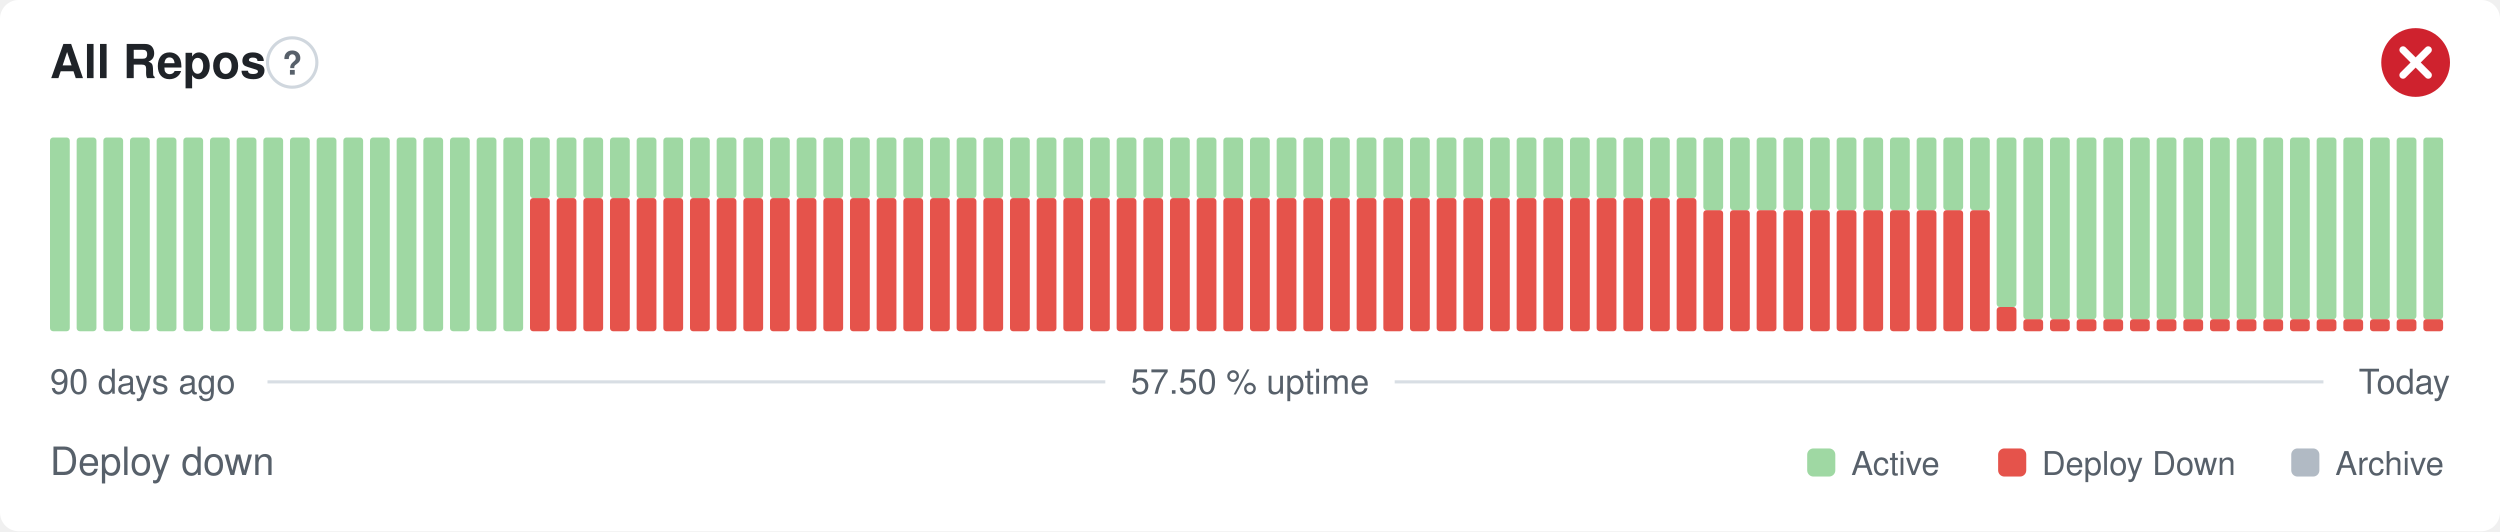
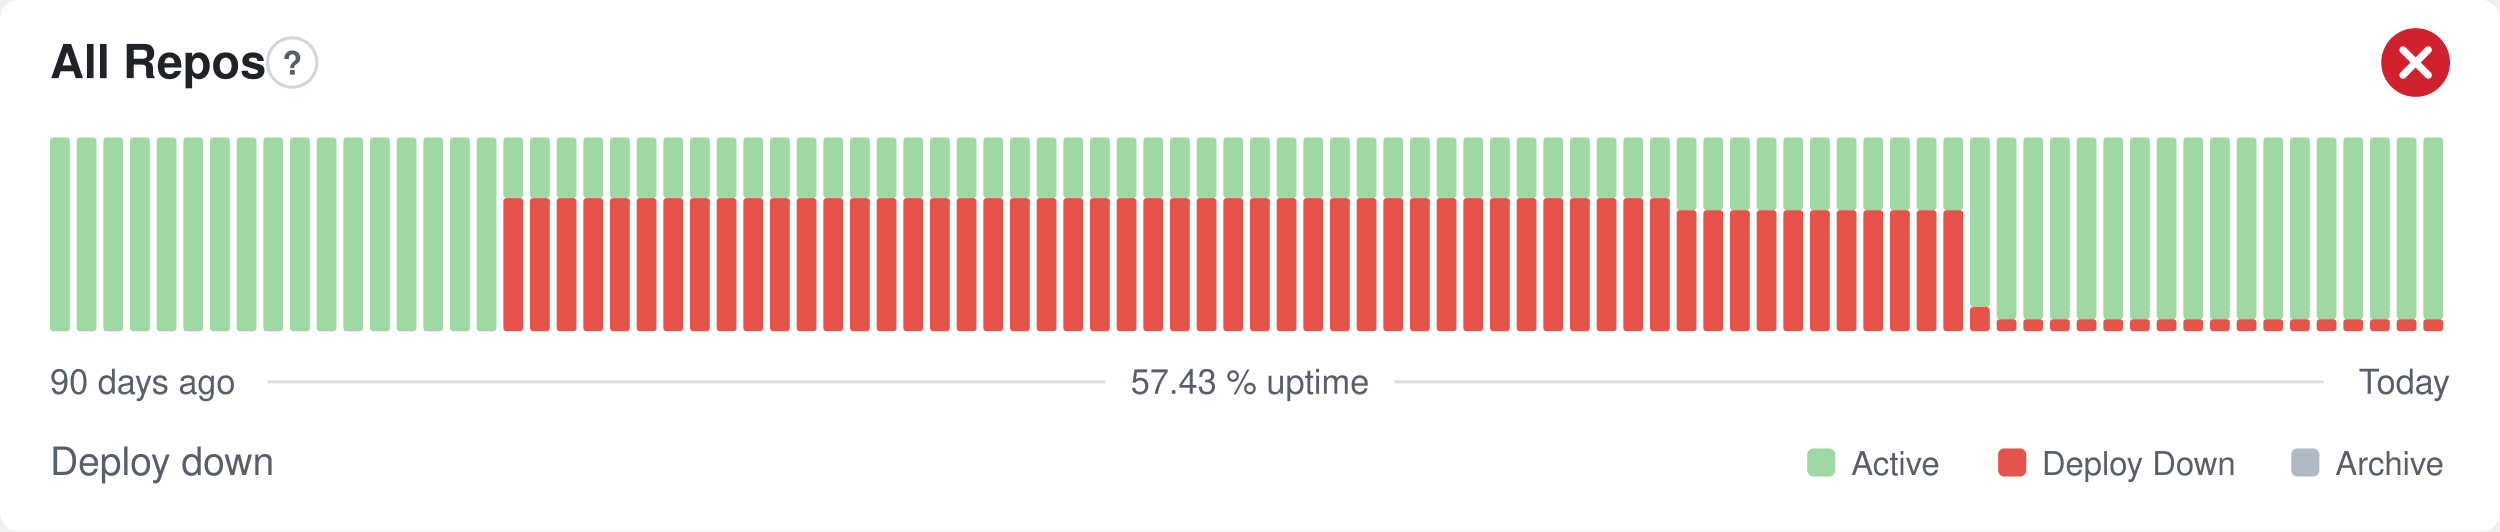
- <svg xmlns="http://www.w3.org/2000/svg" width="800" height="170" viewBox="0 0 800 170" role="img" aria-label="All Repos: Deploy down, 57.50 % uptime over the last 90 days" font-family="-apple-system,BlinkMacSystemFont,'Segoe UI',Helvetica,Arial,sans-serif">
+ <svg xmlns="http://www.w3.org/2000/svg" width="800" height="170" viewBox="0 0 800 170" role="img" aria-label="All Repos: Deploy down, 57.43 % uptime over the last 90 days" font-family="-apple-system,BlinkMacSystemFont,'Segoe UI',Helvetica,Arial,sans-serif">
  <style>
    @media (prefers-color-scheme: dark) {
      .bg { fill: #0d1117 }
      .title { fill: #e6edf3 }
      .muted { fill: #8b949e }
      .hint { stroke: #30363d }
      .rule { stroke: #30363d }
      .nodata { fill: #21262d }
    }
  </style>
  <rect class="bg" width="800" height="170" rx="6" fill="#ffffff" />
  <text class="title" x="16" y="25" font-size="15" font-weight="600" fill="#1f2328">All Repos</text>
  <circle class="hint" cx="93.5" cy="20" r="7.9" fill="none" stroke="#d0d7de" stroke-width="1" />
  <text class="muted" x="93.5" y="23.9" text-anchor="middle" font-size="10.4" font-weight="700" fill="#57606a">?</text>
  <circle cx="773" cy="20" r="11" fill="#cf222e" />
  <path d="M768.97 15.97l8.07 8.07M777.03 15.97l-8.07 8.07" fill="none" stroke="#fff" stroke-width="2.31" stroke-linecap="round" stroke-linejoin="round" />
  <rect x="16.00" y="44.00" width="6.33" height="62.00" rx="1" fill="#9fd8a3" />
  <rect x="24.53" y="44.00" width="6.33" height="62.00" rx="1" fill="#9fd8a3" />
  <rect x="33.07" y="44.00" width="6.33" height="62.00" rx="1" fill="#9fd8a3" />
  <rect x="41.60" y="44.00" width="6.33" height="62.00" rx="1" fill="#9fd8a3" />
  <rect x="50.13" y="44.00" width="6.33" height="62.00" rx="1" fill="#9fd8a3" />
  <rect x="58.67" y="44.00" width="6.33" height="62.00" rx="1" fill="#9fd8a3" />
  <rect x="67.20" y="44.00" width="6.33" height="62.00" rx="1" fill="#9fd8a3" />
  <rect x="75.73" y="44.00" width="6.33" height="62.00" rx="1" fill="#9fd8a3" />
  <rect x="84.27" y="44.00" width="6.33" height="62.00" rx="1" fill="#9fd8a3" />
  <rect x="92.80" y="44.00" width="6.33" height="62.00" rx="1" fill="#9fd8a3" />
  <rect x="101.33" y="44.00" width="6.33" height="62.00" rx="1" fill="#9fd8a3" />
  <rect x="109.87" y="44.00" width="6.33" height="62.00" rx="1" fill="#9fd8a3" />
  <rect x="118.40" y="44.00" width="6.33" height="62.00" rx="1" fill="#9fd8a3" />
  <rect x="126.93" y="44.00" width="6.33" height="62.00" rx="1" fill="#9fd8a3" />
  <rect x="135.47" y="44.00" width="6.33" height="62.00" rx="1" fill="#9fd8a3" />
  <rect x="144.00" y="44.00" width="6.33" height="62.00" rx="1" fill="#9fd8a3" />
  <rect x="152.53" y="44.00" width="6.33" height="62.00" rx="1" fill="#9fd8a3" />
-   <rect x="161.07" y="44.00" width="6.33" height="62.00" rx="1" fill="#9fd8a3" />
+   <rect x="161.07" y="63.38" width="6.33" height="42.63" rx="1" fill="#e5534b" />
+   <rect x="161.07" y="44.00" width="6.33" height="19.38" rx="1" fill="#9fd8a3" />
  <rect x="169.60" y="63.38" width="6.33" height="42.63" rx="1" fill="#e5534b" />
  <rect x="169.60" y="44.00" width="6.33" height="19.38" rx="1" fill="#9fd8a3" />
  <rect x="178.13" y="63.38" width="6.33" height="42.63" rx="1" fill="#e5534b" />
  <rect x="178.13" y="44.00" width="6.33" height="19.38" rx="1" fill="#9fd8a3" />
  <rect x="186.67" y="63.38" width="6.33" height="42.63" rx="1" fill="#e5534b" />
  <rect x="186.67" y="44.00" width="6.33" height="19.38" rx="1" fill="#9fd8a3" />
  <rect x="195.20" y="63.38" width="6.33" height="42.63" rx="1" fill="#e5534b" />
  <rect x="195.20" y="44.00" width="6.33" height="19.38" rx="1" fill="#9fd8a3" />
  <rect x="203.73" y="63.38" width="6.33" height="42.63" rx="1" fill="#e5534b" />
  <rect x="203.73" y="44.00" width="6.33" height="19.38" rx="1" fill="#9fd8a3" />
  <rect x="212.27" y="63.38" width="6.33" height="42.63" rx="1" fill="#e5534b" />
  <rect x="212.27" y="44.00" width="6.33" height="19.38" rx="1" fill="#9fd8a3" />
  <rect x="220.80" y="63.38" width="6.33" height="42.63" rx="1" fill="#e5534b" />
  <rect x="220.80" y="44.00" width="6.33" height="19.38" rx="1" fill="#9fd8a3" />
  <rect x="229.33" y="63.38" width="6.33" height="42.63" rx="1" fill="#e5534b" />
  <rect x="229.33" y="44.00" width="6.33" height="19.38" rx="1" fill="#9fd8a3" />
  <rect x="237.87" y="63.38" width="6.33" height="42.63" rx="1" fill="#e5534b" />
  <rect x="237.87" y="44.00" width="6.33" height="19.38" rx="1" fill="#9fd8a3" />
  <rect x="246.40" y="63.38" width="6.33" height="42.63" rx="1" fill="#e5534b" />
  <rect x="246.40" y="44.00" width="6.33" height="19.38" rx="1" fill="#9fd8a3" />
  <rect x="254.93" y="63.38" width="6.33" height="42.63" rx="1" fill="#e5534b" />
  <rect x="254.93" y="44.00" width="6.33" height="19.38" rx="1" fill="#9fd8a3" />
  <rect x="263.47" y="63.38" width="6.33" height="42.63" rx="1" fill="#e5534b" />
  <rect x="263.47" y="44.00" width="6.33" height="19.38" rx="1" fill="#9fd8a3" />
  <rect x="272.00" y="63.38" width="6.33" height="42.63" rx="1" fill="#e5534b" />
  <rect x="272.00" y="44.00" width="6.33" height="19.38" rx="1" fill="#9fd8a3" />
  <rect x="280.53" y="63.38" width="6.33" height="42.63" rx="1" fill="#e5534b" />
  <rect x="280.53" y="44.00" width="6.33" height="19.38" rx="1" fill="#9fd8a3" />
  <rect x="289.07" y="63.38" width="6.33" height="42.63" rx="1" fill="#e5534b" />
  <rect x="289.07" y="44.00" width="6.33" height="19.38" rx="1" fill="#9fd8a3" />
  <rect x="297.60" y="63.38" width="6.33" height="42.63" rx="1" fill="#e5534b" />
  <rect x="297.60" y="44.00" width="6.33" height="19.38" rx="1" fill="#9fd8a3" />
  <rect x="306.13" y="63.38" width="6.33" height="42.63" rx="1" fill="#e5534b" />
  <rect x="306.13" y="44.00" width="6.33" height="19.38" rx="1" fill="#9fd8a3" />
  <rect x="314.67" y="63.38" width="6.33" height="42.63" rx="1" fill="#e5534b" />
  <rect x="314.67" y="44.00" width="6.33" height="19.38" rx="1" fill="#9fd8a3" />
  <rect x="323.20" y="63.38" width="6.33" height="42.63" rx="1" fill="#e5534b" />
  <rect x="323.20" y="44.00" width="6.33" height="19.38" rx="1" fill="#9fd8a3" />
  <rect x="331.73" y="63.38" width="6.33" height="42.63" rx="1" fill="#e5534b" />
  <rect x="331.73" y="44.00" width="6.33" height="19.38" rx="1" fill="#9fd8a3" />
  <rect x="340.27" y="63.38" width="6.33" height="42.63" rx="1" fill="#e5534b" />
  <rect x="340.27" y="44.00" width="6.33" height="19.38" rx="1" fill="#9fd8a3" />
  <rect x="348.80" y="63.38" width="6.33" height="42.63" rx="1" fill="#e5534b" />
  <rect x="348.80" y="44.00" width="6.33" height="19.38" rx="1" fill="#9fd8a3" />
  <rect x="357.33" y="63.38" width="6.33" height="42.63" rx="1" fill="#e5534b" />
  <rect x="357.33" y="44.00" width="6.33" height="19.38" rx="1" fill="#9fd8a3" />
  <rect x="365.87" y="63.38" width="6.33" height="42.63" rx="1" fill="#e5534b" />
  <rect x="365.87" y="44.00" width="6.33" height="19.38" rx="1" fill="#9fd8a3" />
  <rect x="374.40" y="63.38" width="6.33" height="42.63" rx="1" fill="#e5534b" />
  <rect x="374.40" y="44.00" width="6.33" height="19.38" rx="1" fill="#9fd8a3" />
  <rect x="382.93" y="63.38" width="6.33" height="42.63" rx="1" fill="#e5534b" />
  <rect x="382.93" y="44.00" width="6.33" height="19.38" rx="1" fill="#9fd8a3" />
  <rect x="391.47" y="63.38" width="6.33" height="42.63" rx="1" fill="#e5534b" />
  <rect x="391.47" y="44.00" width="6.33" height="19.38" rx="1" fill="#9fd8a3" />
  <rect x="400.00" y="63.38" width="6.33" height="42.63" rx="1" fill="#e5534b" />
  <rect x="400.00" y="44.00" width="6.33" height="19.38" rx="1" fill="#9fd8a3" />
  <rect x="408.53" y="63.38" width="6.33" height="42.63" rx="1" fill="#e5534b" />
  <rect x="408.53" y="44.00" width="6.33" height="19.38" rx="1" fill="#9fd8a3" />
  <rect x="417.07" y="63.38" width="6.33" height="42.63" rx="1" fill="#e5534b" />
  <rect x="417.07" y="44.00" width="6.33" height="19.38" rx="1" fill="#9fd8a3" />
  <rect x="425.60" y="63.38" width="6.33" height="42.63" rx="1" fill="#e5534b" />
  <rect x="425.60" y="44.00" width="6.33" height="19.38" rx="1" fill="#9fd8a3" />
  <rect x="434.13" y="63.38" width="6.33" height="42.63" rx="1" fill="#e5534b" />
  <rect x="434.13" y="44.00" width="6.33" height="19.38" rx="1" fill="#9fd8a3" />
  <rect x="442.67" y="63.38" width="6.33" height="42.63" rx="1" fill="#e5534b" />
  <rect x="442.67" y="44.00" width="6.33" height="19.38" rx="1" fill="#9fd8a3" />
  <rect x="451.20" y="63.38" width="6.33" height="42.63" rx="1" fill="#e5534b" />
  <rect x="451.20" y="44.00" width="6.33" height="19.38" rx="1" fill="#9fd8a3" />
  <rect x="459.73" y="63.38" width="6.33" height="42.63" rx="1" fill="#e5534b" />
  <rect x="459.73" y="44.00" width="6.33" height="19.38" rx="1" fill="#9fd8a3" />
  <rect x="468.27" y="63.38" width="6.33" height="42.63" rx="1" fill="#e5534b" />
  <rect x="468.27" y="44.00" width="6.33" height="19.38" rx="1" fill="#9fd8a3" />
  <rect x="476.80" y="63.38" width="6.33" height="42.63" rx="1" fill="#e5534b" />
  <rect x="476.80" y="44.00" width="6.33" height="19.38" rx="1" fill="#9fd8a3" />
  <rect x="485.33" y="63.38" width="6.33" height="42.63" rx="1" fill="#e5534b" />
  <rect x="485.33" y="44.00" width="6.33" height="19.38" rx="1" fill="#9fd8a3" />
  <rect x="493.87" y="63.38" width="6.33" height="42.63" rx="1" fill="#e5534b" />
  <rect x="493.87" y="44.00" width="6.33" height="19.38" rx="1" fill="#9fd8a3" />
  <rect x="502.40" y="63.38" width="6.33" height="42.63" rx="1" fill="#e5534b" />
  <rect x="502.40" y="44.00" width="6.33" height="19.38" rx="1" fill="#9fd8a3" />
  <rect x="510.93" y="63.38" width="6.33" height="42.63" rx="1" fill="#e5534b" />
  <rect x="510.93" y="44.00" width="6.33" height="19.38" rx="1" fill="#9fd8a3" />
  <rect x="519.47" y="63.38" width="6.33" height="42.63" rx="1" fill="#e5534b" />
  <rect x="519.47" y="44.00" width="6.33" height="19.38" rx="1" fill="#9fd8a3" />
  <rect x="528.00" y="63.38" width="6.33" height="42.63" rx="1" fill="#e5534b" />
  <rect x="528.00" y="44.00" width="6.33" height="19.38" rx="1" fill="#9fd8a3" />
-   <rect x="536.53" y="63.38" width="6.33" height="42.63" rx="1" fill="#e5534b" />
-   <rect x="536.53" y="44.00" width="6.33" height="19.38" rx="1" fill="#9fd8a3" />
+   <rect x="536.53" y="67.25" width="6.33" height="38.75" rx="1" fill="#e5534b" />
+   <rect x="536.53" y="44.00" width="6.33" height="23.25" rx="1" fill="#9fd8a3" />
  <rect x="545.07" y="67.25" width="6.33" height="38.75" rx="1" fill="#e5534b" />
  <rect x="545.07" y="44.00" width="6.33" height="23.25" rx="1" fill="#9fd8a3" />
  <rect x="553.60" y="67.25" width="6.33" height="38.75" rx="1" fill="#e5534b" />
  <rect x="553.60" y="44.00" width="6.33" height="23.25" rx="1" fill="#9fd8a3" />
  <rect x="562.13" y="67.25" width="6.33" height="38.75" rx="1" fill="#e5534b" />
  <rect x="562.13" y="44.00" width="6.33" height="23.25" rx="1" fill="#9fd8a3" />
  <rect x="570.67" y="67.25" width="6.33" height="38.75" rx="1" fill="#e5534b" />
  <rect x="570.67" y="44.00" width="6.33" height="23.25" rx="1" fill="#9fd8a3" />
  <rect x="579.20" y="67.25" width="6.33" height="38.75" rx="1" fill="#e5534b" />
  <rect x="579.20" y="44.00" width="6.33" height="23.25" rx="1" fill="#9fd8a3" />
  <rect x="587.73" y="67.25" width="6.33" height="38.75" rx="1" fill="#e5534b" />
  <rect x="587.73" y="44.00" width="6.33" height="23.25" rx="1" fill="#9fd8a3" />
  <rect x="596.27" y="67.25" width="6.33" height="38.75" rx="1" fill="#e5534b" />
  <rect x="596.27" y="44.00" width="6.33" height="23.25" rx="1" fill="#9fd8a3" />
  <rect x="604.80" y="67.25" width="6.33" height="38.75" rx="1" fill="#e5534b" />
  <rect x="604.80" y="44.00" width="6.33" height="23.25" rx="1" fill="#9fd8a3" />
  <rect x="613.33" y="67.25" width="6.33" height="38.75" rx="1" fill="#e5534b" />
  <rect x="613.33" y="44.00" width="6.33" height="23.25" rx="1" fill="#9fd8a3" />
  <rect x="621.87" y="67.25" width="6.33" height="38.75" rx="1" fill="#e5534b" />
  <rect x="621.87" y="44.00" width="6.33" height="23.25" rx="1" fill="#9fd8a3" />
-   <rect x="630.40" y="67.25" width="6.33" height="38.75" rx="1" fill="#e5534b" />
-   <rect x="630.40" y="44.00" width="6.33" height="23.25" rx="1" fill="#9fd8a3" />
-   <rect x="638.93" y="98.25" width="6.33" height="7.75" rx="1" fill="#e5534b" />
-   <rect x="638.93" y="44.00" width="6.33" height="54.25" rx="1" fill="#9fd8a3" />
+   <rect x="630.40" y="98.25" width="6.33" height="7.75" rx="1" fill="#e5534b" />
+   <rect x="630.40" y="44.00" width="6.33" height="54.25" rx="1" fill="#9fd8a3" />
+   <rect x="638.93" y="102.13" width="6.33" height="3.88" rx="1" fill="#e5534b" />
+   <rect x="638.93" y="44.00" width="6.33" height="58.13" rx="1" fill="#9fd8a3" />
  <rect x="647.47" y="102.13" width="6.33" height="3.88" rx="1" fill="#e5534b" />
  <rect x="647.47" y="44.00" width="6.33" height="58.13" rx="1" fill="#9fd8a3" />
  <rect x="656.00" y="102.13" width="6.33" height="3.88" rx="1" fill="#e5534b" />
  <rect x="656.00" y="44.00" width="6.33" height="58.13" rx="1" fill="#9fd8a3" />
  <rect x="664.53" y="102.13" width="6.33" height="3.88" rx="1" fill="#e5534b" />
  <rect x="664.53" y="44.00" width="6.33" height="58.13" rx="1" fill="#9fd8a3" />
  <rect x="673.07" y="102.13" width="6.33" height="3.88" rx="1" fill="#e5534b" />
  <rect x="673.07" y="44.00" width="6.33" height="58.13" rx="1" fill="#9fd8a3" />
  <rect x="681.60" y="102.13" width="6.33" height="3.88" rx="1" fill="#e5534b" />
  <rect x="681.60" y="44.00" width="6.33" height="58.13" rx="1" fill="#9fd8a3" />
  <rect x="690.13" y="102.13" width="6.33" height="3.88" rx="1" fill="#e5534b" />
  <rect x="690.13" y="44.00" width="6.33" height="58.13" rx="1" fill="#9fd8a3" />
  <rect x="698.67" y="102.13" width="6.33" height="3.88" rx="1" fill="#e5534b" />
  <rect x="698.67" y="44.00" width="6.33" height="58.13" rx="1" fill="#9fd8a3" />
  <rect x="707.20" y="102.13" width="6.33" height="3.88" rx="1" fill="#e5534b" />
  <rect x="707.20" y="44.00" width="6.33" height="58.13" rx="1" fill="#9fd8a3" />
  <rect x="715.73" y="102.13" width="6.33" height="3.88" rx="1" fill="#e5534b" />
  <rect x="715.73" y="44.00" width="6.33" height="58.13" rx="1" fill="#9fd8a3" />
  <rect x="724.27" y="102.13" width="6.33" height="3.88" rx="1" fill="#e5534b" />
  <rect x="724.27" y="44.00" width="6.33" height="58.13" rx="1" fill="#9fd8a3" />
  <rect x="732.80" y="102.13" width="6.33" height="3.88" rx="1" fill="#e5534b" />
  <rect x="732.80" y="44.00" width="6.33" height="58.13" rx="1" fill="#9fd8a3" />
  <rect x="741.33" y="102.13" width="6.33" height="3.88" rx="1" fill="#e5534b" />
  <rect x="741.33" y="44.00" width="6.33" height="58.13" rx="1" fill="#9fd8a3" />
  <rect x="749.87" y="102.13" width="6.33" height="3.88" rx="1" fill="#e5534b" />
  <rect x="749.87" y="44.00" width="6.33" height="58.13" rx="1" fill="#9fd8a3" />
  <rect x="758.40" y="102.13" width="6.33" height="3.88" rx="1" fill="#e5534b" />
  <rect x="758.40" y="44.00" width="6.33" height="58.13" rx="1" fill="#9fd8a3" />
  <rect x="766.93" y="102.13" width="6.33" height="3.88" rx="1" fill="#e5534b" />
  <rect x="766.93" y="44.00" width="6.33" height="58.13" rx="1" fill="#9fd8a3" />
  <rect x="775.47" y="102.13" width="6.33" height="3.88" rx="1" fill="#e5534b" />
  <rect x="775.47" y="44.00" width="6.33" height="58.13" rx="1" fill="#9fd8a3" />
  <text class="muted" x="16" y="126" font-size="11" fill="#57606a">90 days ago</text>
-   <text class="muted" x="400" y="126" text-anchor="middle" font-size="11" fill="#57606a">57.50 % uptime</text>
+   <text class="muted" x="400" y="126" text-anchor="middle" font-size="11" fill="#57606a">57.43 % uptime</text>
  <text class="muted" x="784" y="126" text-anchor="end" font-size="11" fill="#57606a">Today</text>
  <line class="rule" x1="85.6" y1="122.2" x2="353.7" y2="122.2" stroke="#d8dee4" stroke-width="1" />
  <line class="rule" x1="446.3" y1="122.2" x2="743.5" y2="122.2" stroke="#d8dee4" stroke-width="1" />
  <text class="muted" x="16" y="152" font-size="12.5" fill="#57606a">Deploy down</text>
  <rect x="578.3" y="143.5" width="9.0" height="9.0" rx="2" fill="#9fd8a3" />
  <text class="muted" x="592.4" y="152" font-size="10.5" fill="#57606a">Active</text>
  <rect x="639.4" y="143.5" width="9.0" height="9.0" rx="2" fill="#e5534b" />
  <text class="muted" x="653.4" y="152" font-size="10.5" fill="#57606a">Deploy Down</text>
  <rect x="733.2" y="143.5" width="9.0" height="9.0" rx="2" fill="#b1bac4" />
  <text class="muted" x="747.3" y="152" font-size="10.5" fill="#57606a">Archive</text>
</svg>
